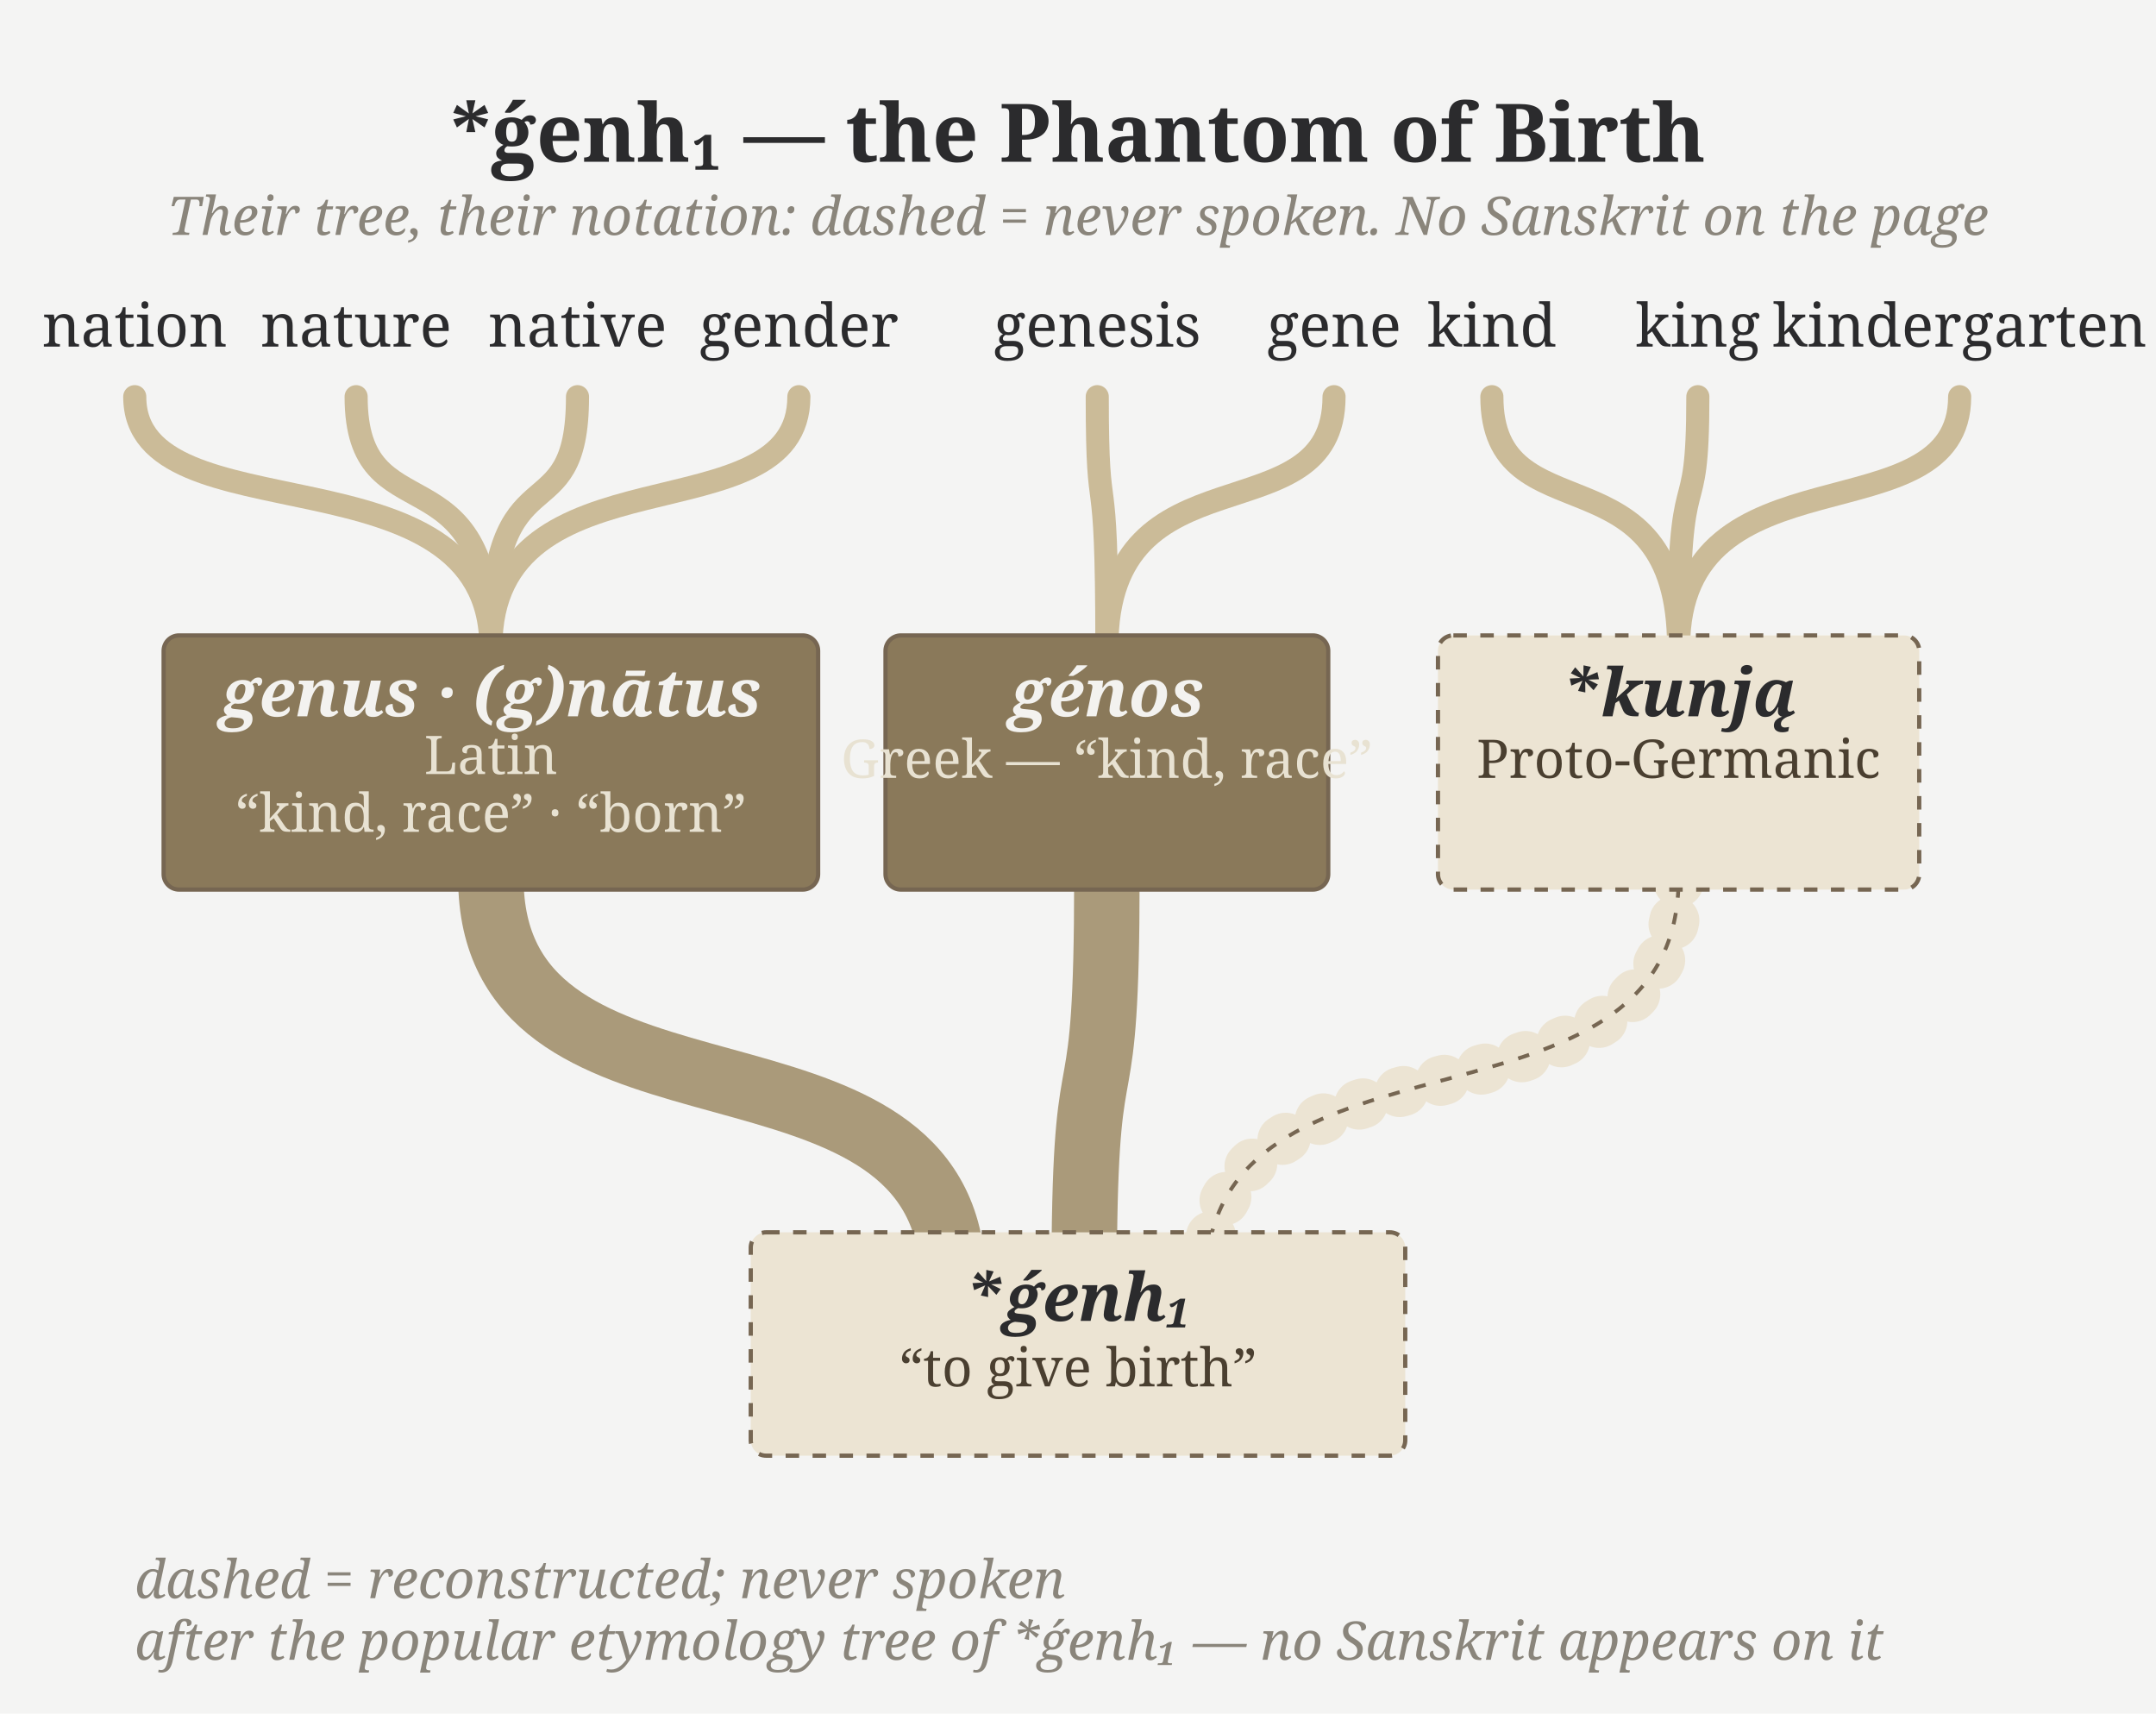
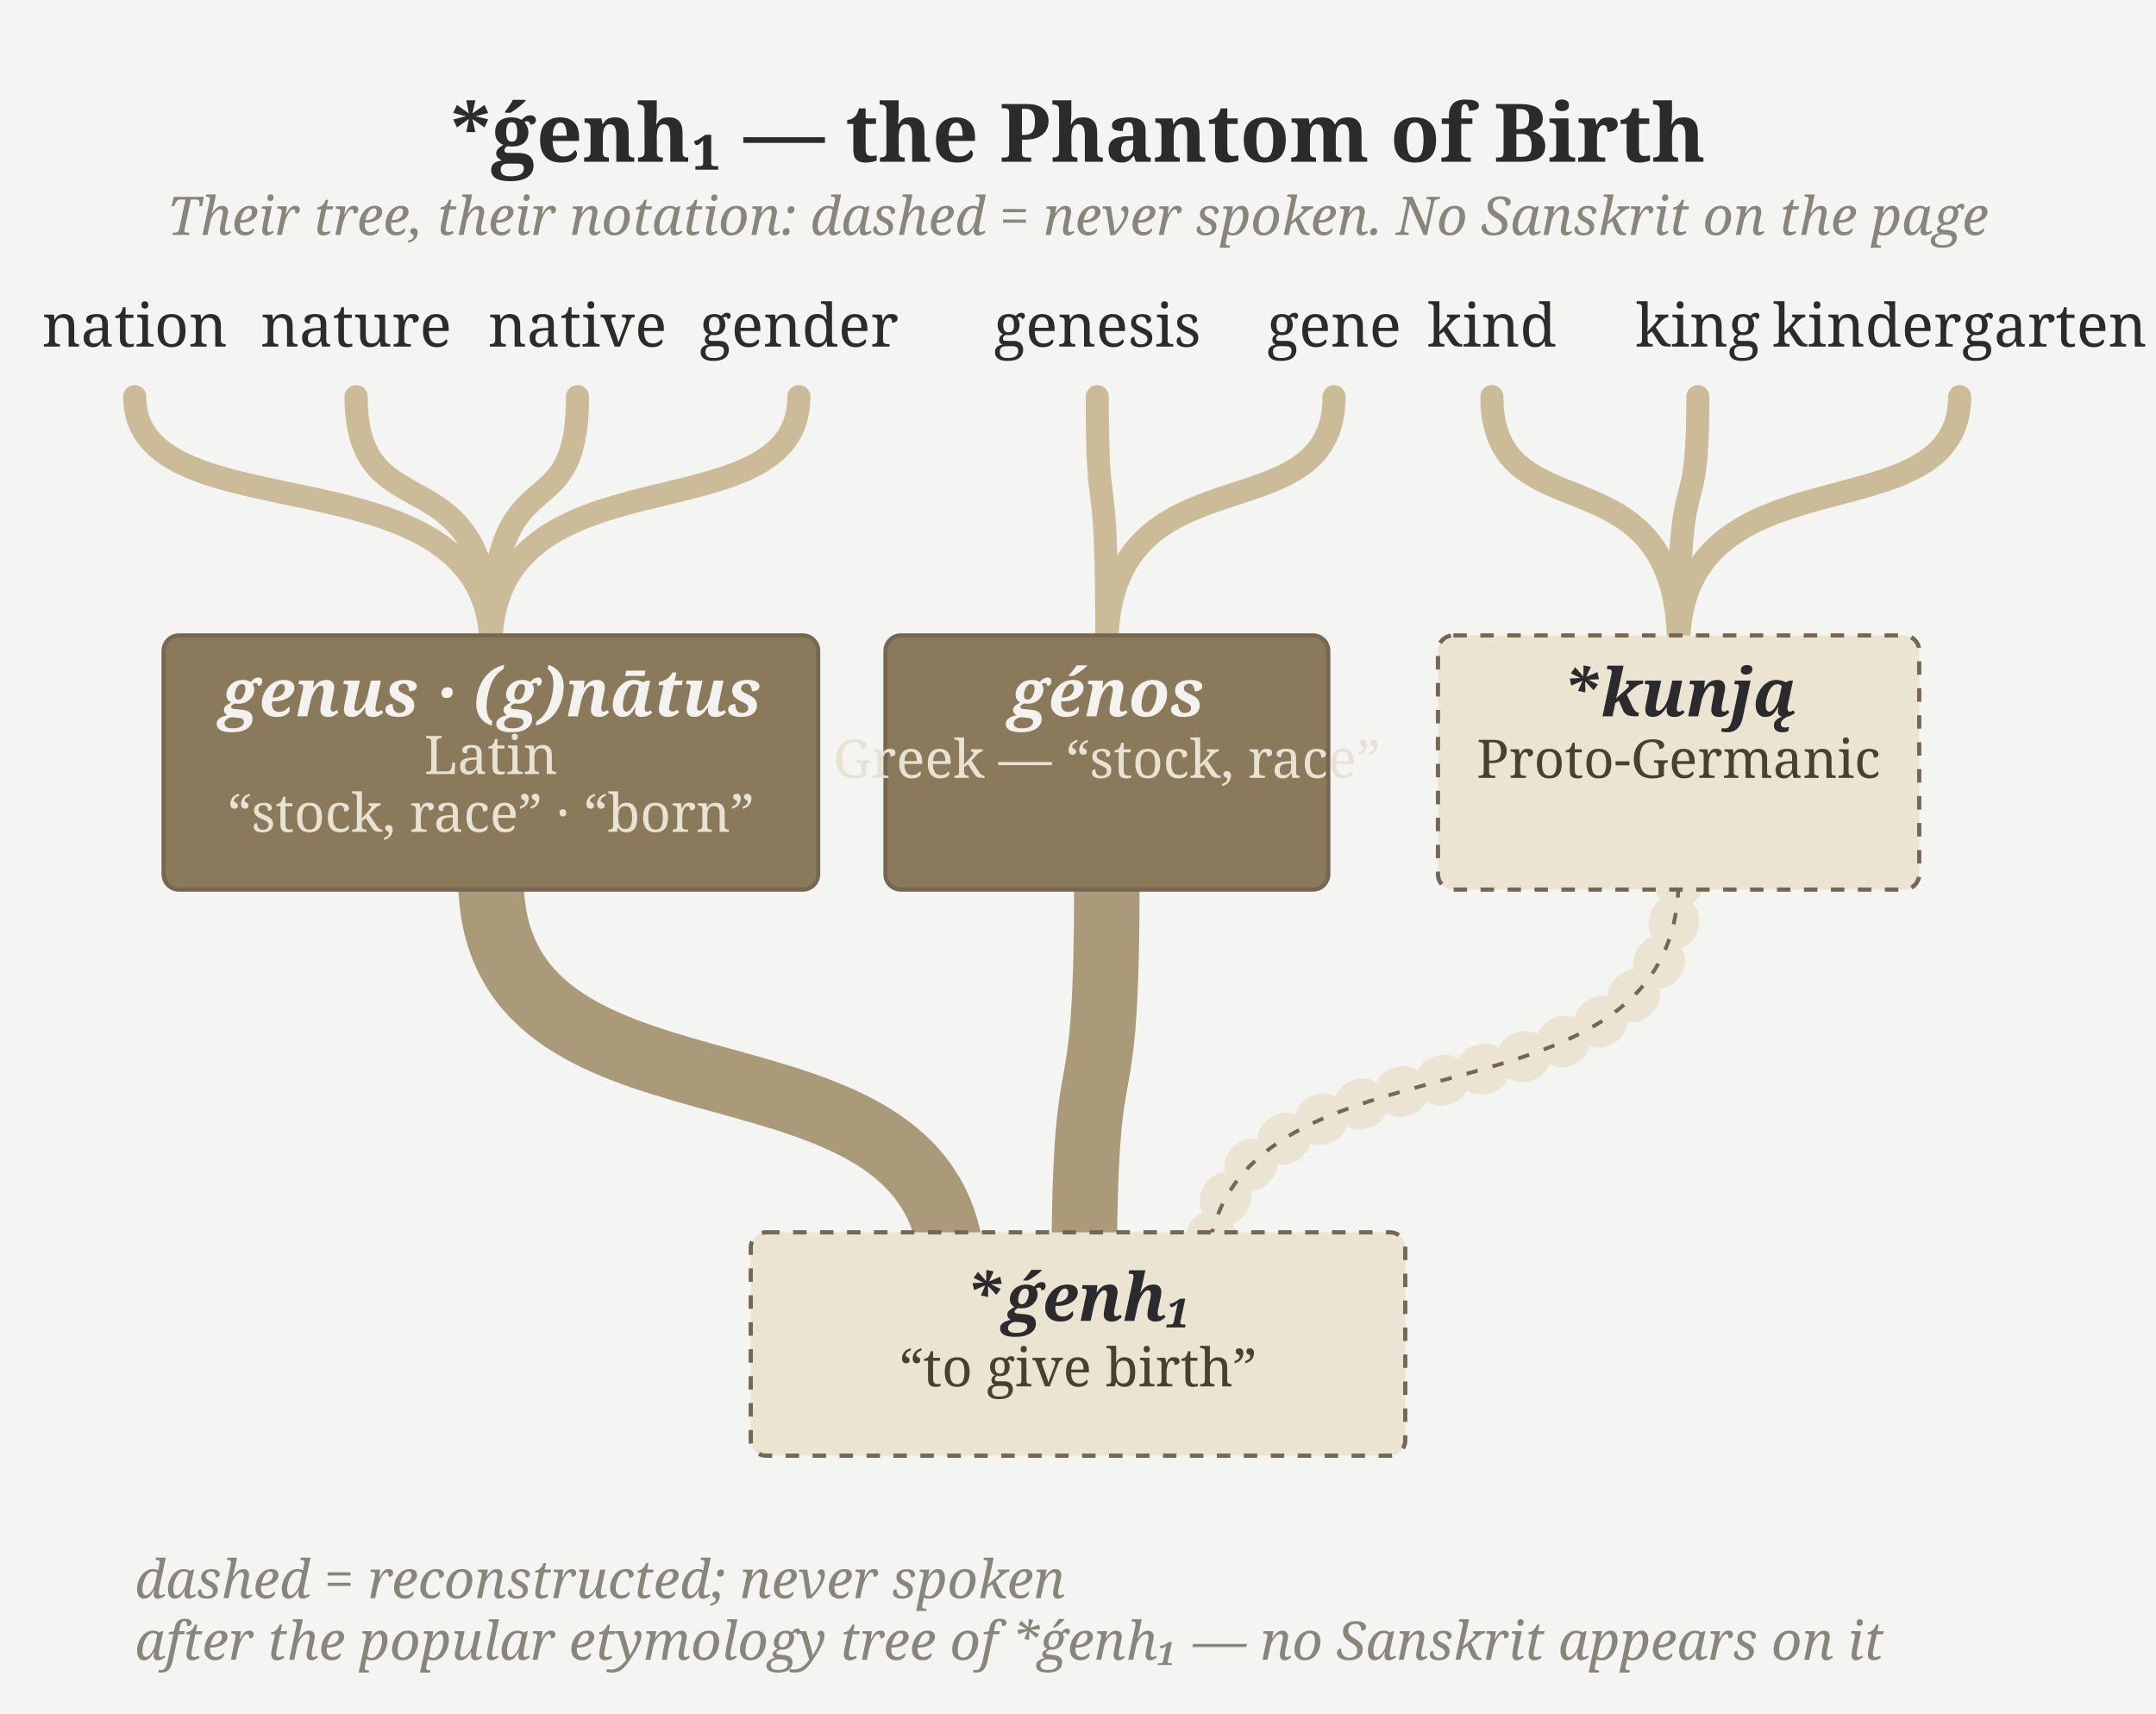
<svg xmlns="http://www.w3.org/2000/svg" viewBox="0 0 1120 890" width="4.5in" height="3.576in" data-om-id="8dd6ae4c:25">
  <rect x="0" y="0" width="1120" height="890" fill="#f4f4f3" data-om-id="8dd6ae4c:26" />
  <text x="560" y="84" text-anchor="middle" font-family="'Gentium Book Plus', Charter, 'Charis SIL', Georgia, serif" font-weight="bold" font-size="42" fill="#2b2b2d" data-om-id="8dd6ae4c:27">*ǵenh₁ — the Phantom of Birth</text>
  <text x="560" y="122" text-anchor="middle" font-family="'Gentium Book Plus', Charter, 'Charis SIL', Georgia, serif" font-style="italic" font-size="27.7" fill="#8a857b" data-om-id="8dd6ae4c:28">Their tree, their notation: dashed = never spoken. No Sanskrit on the page</text>
  <path d="M492.9,644 C468.5,530 255,592 255,456" fill="none" stroke="#aa9a7a" stroke-width="34" stroke-linecap="round" data-om-id="8dd6ae4c:29" />
  <path d="M255,336 C255,230 70,280 70,206" fill="none" stroke="#cbbb98" stroke-width="12" stroke-linecap="round" data-om-id="8dd6ae4c:30" />
  <path d="M255,336 C255,230 185,280 185,206" fill="none" stroke="#cbbb98" stroke-width="12" stroke-linecap="round" data-om-id="8dd6ae4c:31" />
  <path d="M255,336 C255,230 300,280 300,206" fill="none" stroke="#cbbb98" stroke-width="12" stroke-linecap="round" data-om-id="8dd6ae4c:32" />
  <path d="M255,336 C255,230 415,280 415,206" fill="none" stroke="#cbbb98" stroke-width="12" stroke-linecap="round" data-om-id="8dd6ae4c:33" />
  <path d="M563.3,644 C564.5,530 575,592 575,456" fill="none" stroke="#aa9a7a" stroke-width="34" stroke-linecap="round" data-om-id="8dd6ae4c:34" />
  <path d="M575,336 C575,230 570,280 570,206" fill="none" stroke="#cbbb98" stroke-width="12" stroke-linecap="round" data-om-id="8dd6ae4c:35" />
  <path d="M575,336 C575,230 693,280 693,206" fill="none" stroke="#cbbb98" stroke-width="12" stroke-linecap="round" data-om-id="8dd6ae4c:36" />
  <path d="M628.64,644 C653.6,530 872,592 872,456" fill="none" stroke="#ece4d3" stroke-width="26" stroke-linecap="round" stroke-dasharray="2 20" data-om-id="8dd6ae4c:37" />
  <path d="M628.64,644 C653.6,530 872,592 872,456" fill="none" stroke="#766652" stroke-width="2" stroke-dasharray="6 8" data-om-id="8dd6ae4c:38" />
  <path d="M872,336 C872,230 775,280 775,206" fill="none" stroke="#cbbb98" stroke-width="12" stroke-linecap="round" data-om-id="8dd6ae4c:39" />
  <path d="M872,336 C872,230 882,280 882,206" fill="none" stroke="#cbbb98" stroke-width="12" stroke-linecap="round" data-om-id="8dd6ae4c:40" />
  <path d="M872,336 C872,230 1018,280 1018,206" fill="none" stroke="#cbbb98" stroke-width="12" stroke-linecap="round" data-om-id="8dd6ae4c:41" />
  <text x="70" y="180" text-anchor="middle" font-family="'Gentium Book Plus', Charter, 'Charis SIL', Georgia, serif" font-size="31" fill="#2b2b2d" data-om-id="8dd6ae4c:42">nation</text>
  <text x="185" y="180" text-anchor="middle" font-family="'Gentium Book Plus', Charter, 'Charis SIL', Georgia, serif" font-size="31" fill="#2b2b2d" data-om-id="8dd6ae4c:43">nature</text>
  <text x="300" y="180" text-anchor="middle" font-family="'Gentium Book Plus', Charter, 'Charis SIL', Georgia, serif" font-size="31" fill="#2b2b2d" data-om-id="8dd6ae4c:44">native</text>
  <text x="415" y="180" text-anchor="middle" font-family="'Gentium Book Plus', Charter, 'Charis SIL', Georgia, serif" font-size="31" fill="#2b2b2d" data-om-id="8dd6ae4c:45">gender</text>
  <text x="570" y="180" text-anchor="middle" font-family="'Gentium Book Plus', Charter, 'Charis SIL', Georgia, serif" font-size="31" fill="#2b2b2d" data-om-id="8dd6ae4c:46">genesis</text>
  <text x="693" y="180" text-anchor="middle" font-family="'Gentium Book Plus', Charter, 'Charis SIL', Georgia, serif" font-size="31" fill="#2b2b2d" data-om-id="8dd6ae4c:47">gene</text>
  <text x="775" y="180" text-anchor="middle" font-family="'Gentium Book Plus', Charter, 'Charis SIL', Georgia, serif" font-size="31" fill="#2b2b2d" data-om-id="8dd6ae4c:48">kind</text>
  <text x="882" y="180" text-anchor="middle" font-family="'Gentium Book Plus', Charter, 'Charis SIL', Georgia, serif" font-size="31" fill="#2b2b2d" data-om-id="8dd6ae4c:49">king</text>
  <text x="1018" y="180" text-anchor="middle" font-family="'Gentium Book Plus', Charter, 'Charis SIL', Georgia, serif" font-size="31" fill="#2b2b2d" data-om-id="8dd6ae4c:50">kindergarten</text>
  <rect x="85" y="330" width="340" height="132" rx="8" fill="#8a795a" stroke="#766652" stroke-width="2.2" data-om-id="8dd6ae4c:51" />
  <text x="255" y="372" text-anchor="middle" font-family="'Gentium Book Plus', Charter, 'Charis SIL', Georgia, serif" font-style="italic" font-weight="bold" font-size="34.6" fill="#f3f2ef" data-om-id="8dd6ae4c:52">genus · (g)nātus</text>
  <text x="255" y="402" text-anchor="middle" font-family="'Gentium Book Plus', Charter, 'Charis SIL', Georgia, serif" font-size="27.7" fill="#e8e2d2" data-om-id="8dd6ae4c:53">Latin</text>
-   <text x="255" y="432" text-anchor="middle" font-family="'Gentium Book Plus', Charter, 'Charis SIL', Georgia, serif" font-size="27.7" fill="#e8e2d2" data-om-id="8dd6ae4c:54">“kind, race” · “born”</text>
+   <text x="255" y="432" text-anchor="middle" font-family="'Gentium Book Plus', Charter, 'Charis SIL', Georgia, serif" font-size="27.7" fill="#e8e2d2" data-om-id="8dd6ae4c:54">“stock, race” · “born”</text>
  <rect x="460" y="330" width="230" height="132" rx="8" fill="#8a795a" stroke="#766652" stroke-width="2.2" data-om-id="8dd6ae4c:55" />
  <text x="575" y="372" text-anchor="middle" font-family="'Gentium Book Plus', Charter, 'Charis SIL', Georgia, serif" font-style="italic" font-weight="bold" font-size="34.6" fill="#f3f2ef" data-om-id="8dd6ae4c:56">génos</text>
-   <text x="575" y="404" text-anchor="middle" font-family="'Gentium Book Plus', Charter, 'Charis SIL', Georgia, serif" font-size="27.7" fill="#e8e2d2" data-om-id="8dd6ae4c:57">Greek — “kind, race”</text>
+   <text x="575" y="404" text-anchor="middle" font-family="'Gentium Book Plus', Charter, 'Charis SIL', Georgia, serif" font-size="27.7" fill="#e8e2d2" data-om-id="8dd6ae4c:57">Greek — “stock, race”</text>
  <rect x="747" y="330" width="250" height="132" rx="8" fill="#ece4d3" stroke="#766652" stroke-width="2.2" stroke-dasharray="7 7" data-om-id="8dd6ae4c:58" />
  <text x="872" y="372" text-anchor="middle" font-family="'Gentium Book Plus', Charter, 'Charis SIL', Georgia, serif" font-style="italic" font-weight="bold" font-size="34.6" fill="#2b2b2d" data-om-id="8dd6ae4c:59">*kunją</text>
  <text x="872" y="404" text-anchor="middle" font-family="'Gentium Book Plus', Charter, 'Charis SIL', Georgia, serif" font-size="27.7" fill="#4a3f30" data-om-id="8dd6ae4c:60">Proto-Germanic</text>
  <rect x="390" y="640" width="340" height="116" rx="8" fill="#ece4d3" stroke="#766652" stroke-width="2.2" stroke-dasharray="7 7" data-om-id="8dd6ae4c:61" />
  <text x="560" y="686" text-anchor="middle" font-family="'Gentium Book Plus', Charter, 'Charis SIL', Georgia, serif" font-style="italic" font-weight="bold" font-size="34.6" fill="#2b2b2d" data-om-id="8dd6ae4c:62">*ǵenh₁</text>
  <text x="560" y="720" text-anchor="middle" font-family="'Gentium Book Plus', Charter, 'Charis SIL', Georgia, serif" font-size="27.7" fill="#4a3f30" data-om-id="8dd6ae4c:63">“to give birth”</text>
  <text x="70" y="830" font-family="'Gentium Book Plus', Charter, 'Charis SIL', Georgia, serif" font-style="italic" font-size="27.7" fill="#8a857b" data-om-id="8dd6ae4c:64">dashed = reconstructed; never spoken</text>
  <text x="70" y="862" font-family="'Gentium Book Plus', Charter, 'Charis SIL', Georgia, serif" font-style="italic" font-size="27.7" fill="#8a857b" data-om-id="8dd6ae4c:65">after the popular etymology tree of *ǵenh₁ — no Sanskrit appears on it</text>
</svg>
